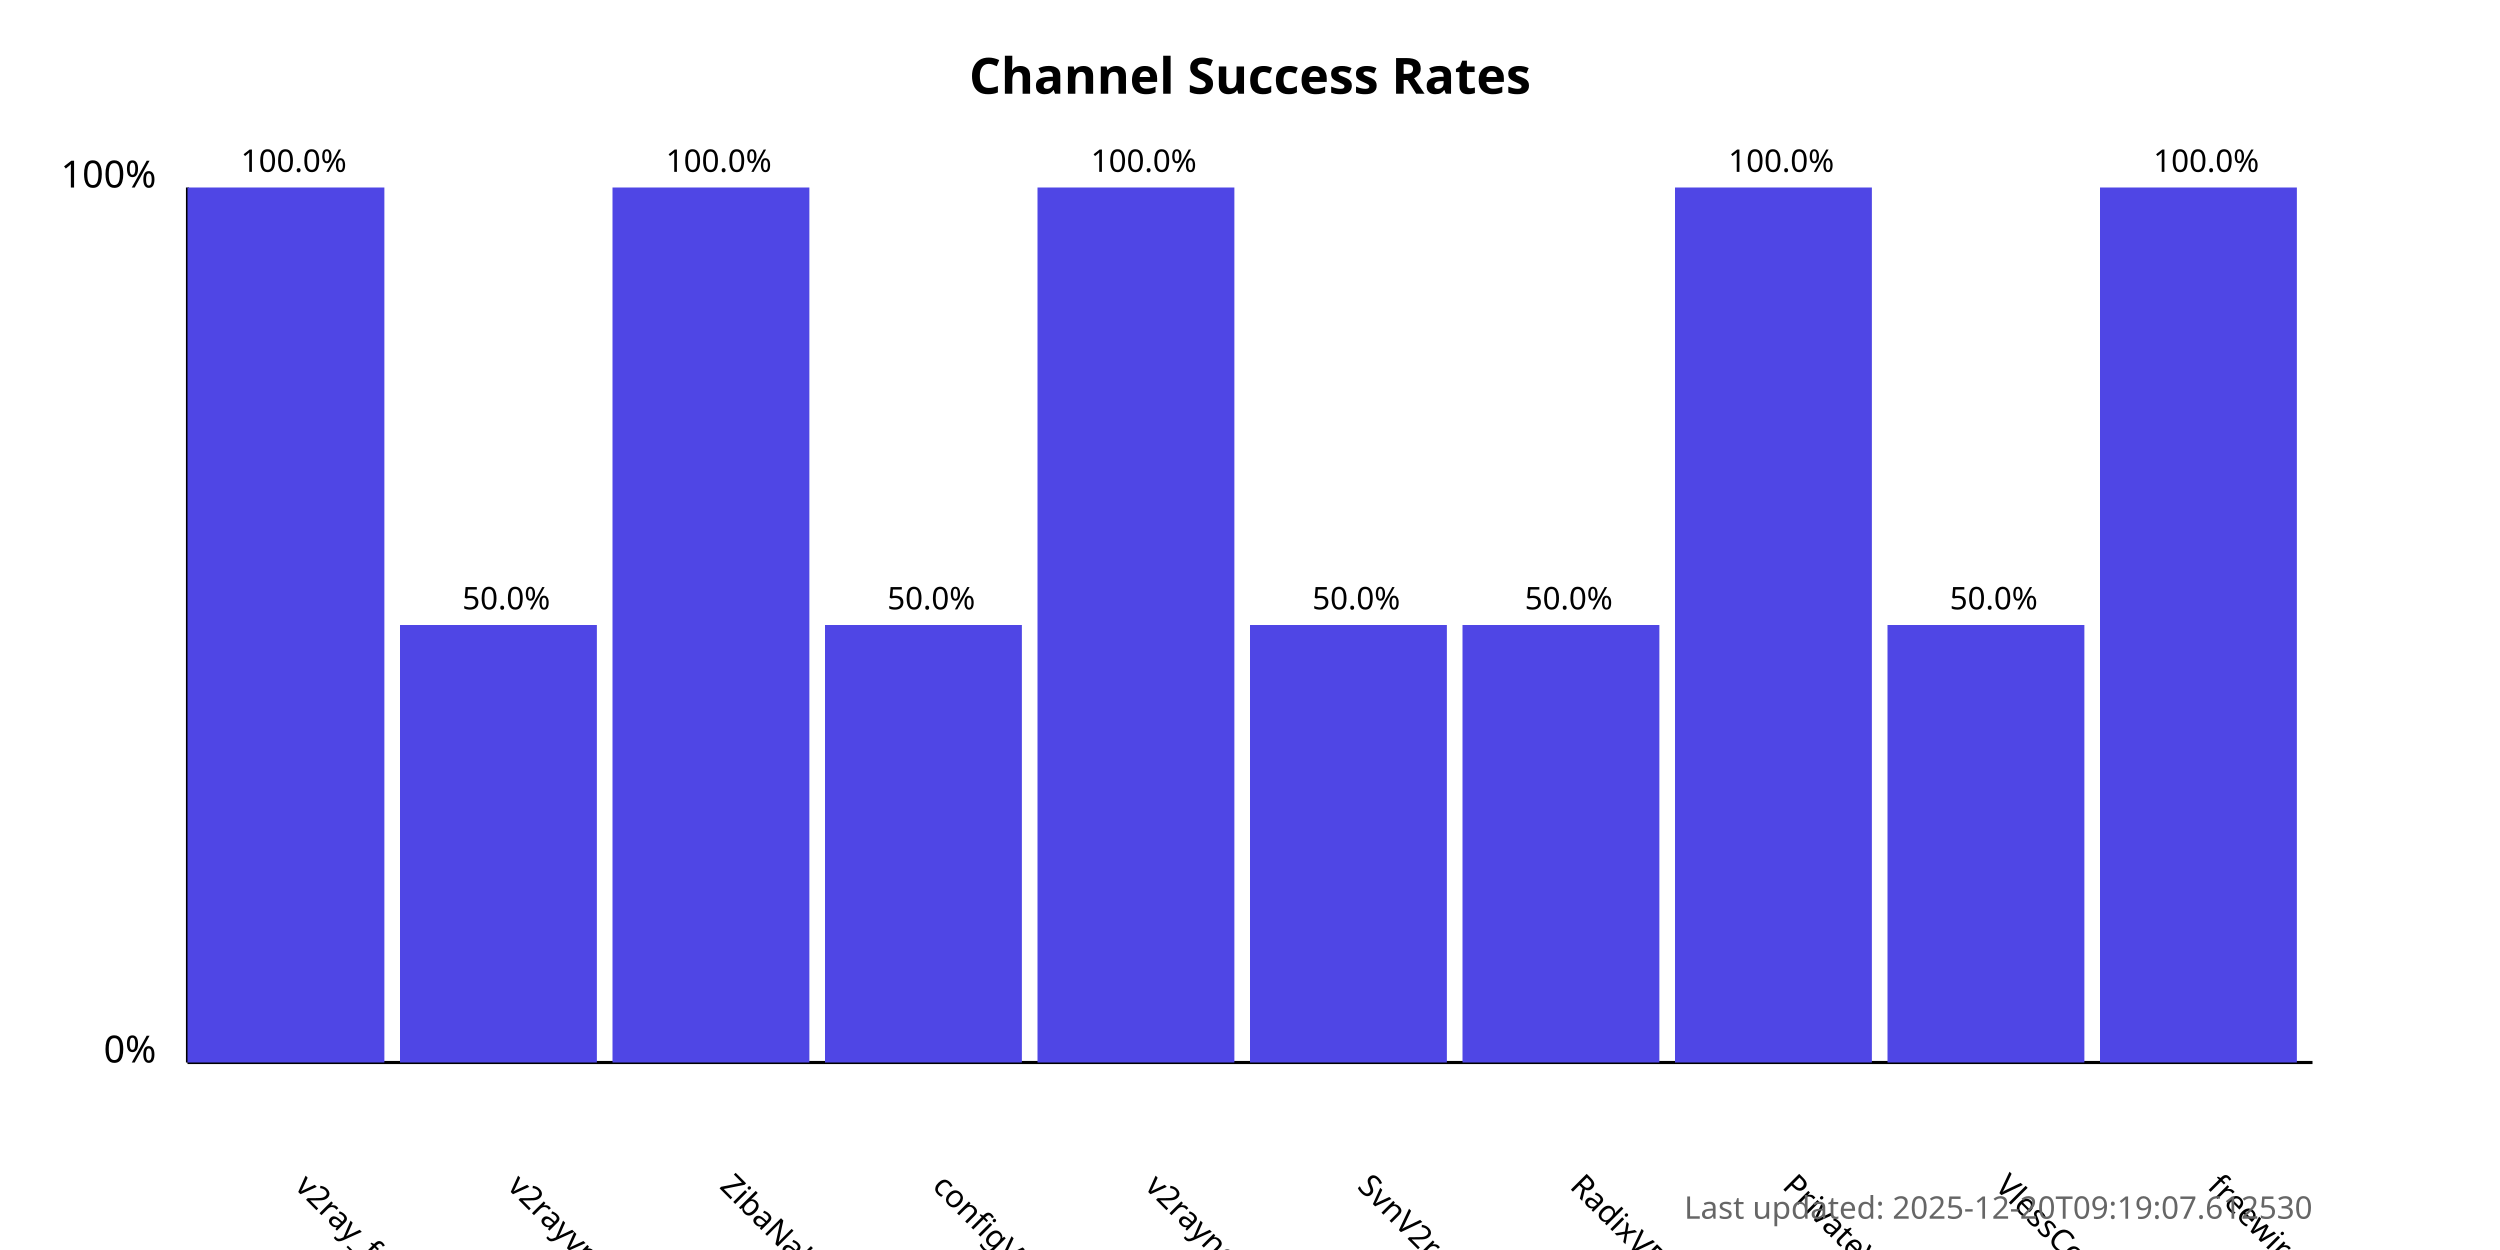
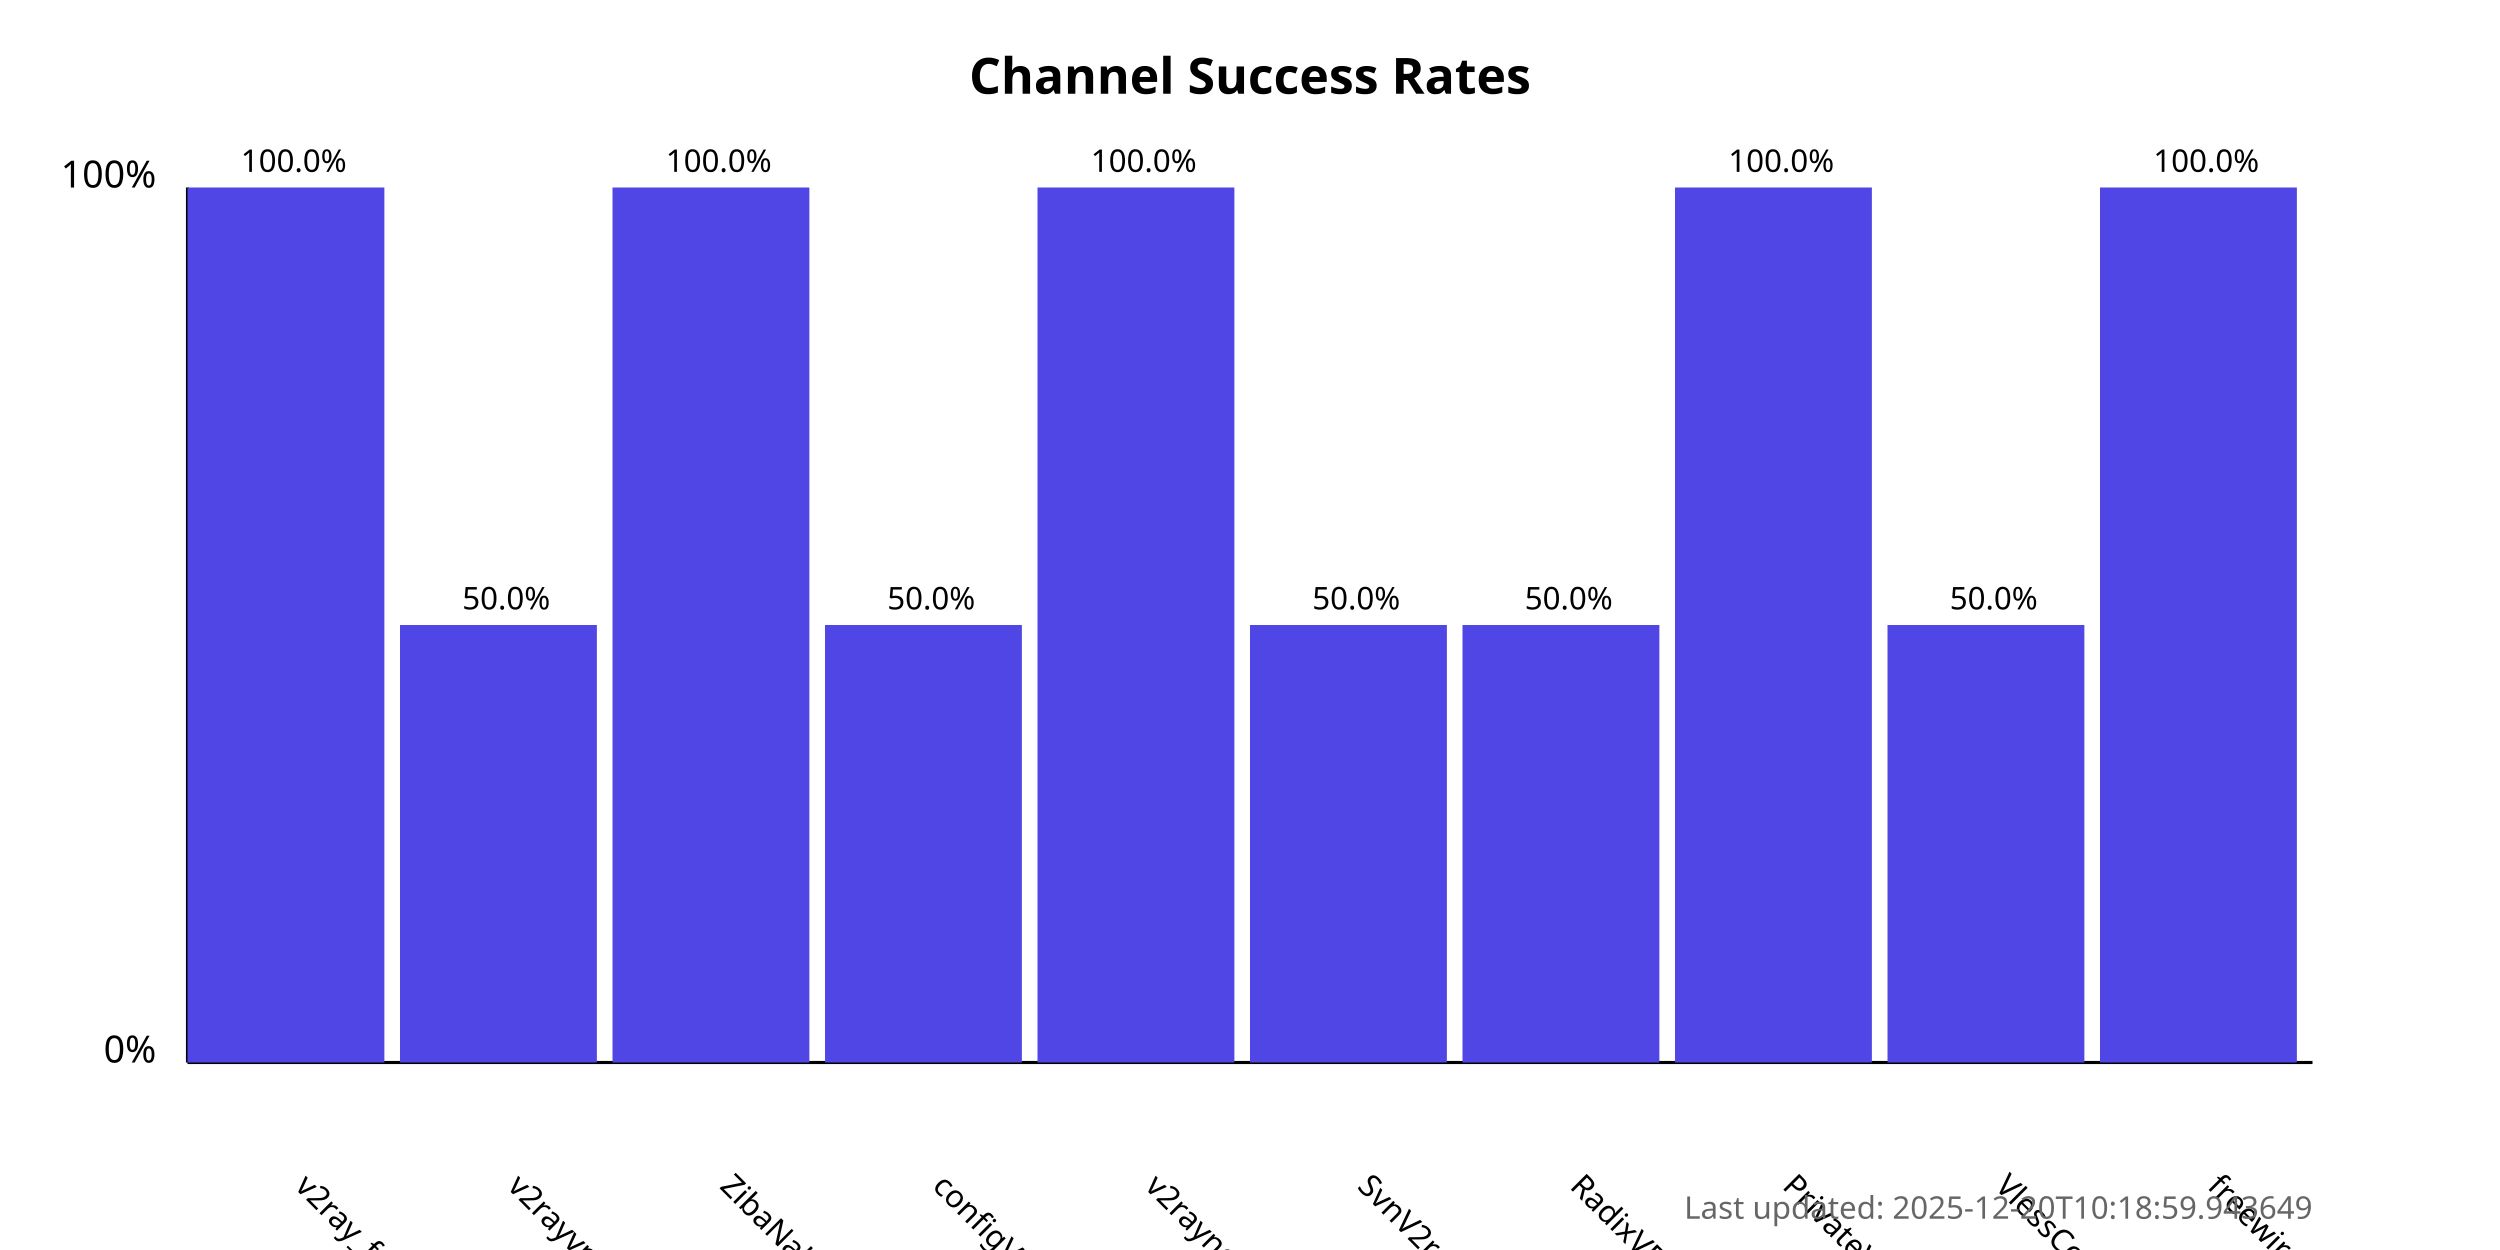
<svg xmlns="http://www.w3.org/2000/svg" width="800" height="400">
  <style>
            .chart-title { font: bold 16px sans-serif; }
            .axis-label { font: 12px sans-serif; }
            .tick-label { font: 10px sans-serif; }
            .bar { fill: #4f46e5; }
            .bar:hover { fill: #6366f1; }
            .timestamp { font: 10px sans-serif; fill: #666; }
        </style>
  <text x="400.0" y="30" text-anchor="middle" class="chart-title">
            Channel Success Rates
        </text>
  <line x1="60" y1="340" x2="60" y2="60" stroke="black" stroke-width="1" />
  <line x1="60" y1="340" x2="740" y2="340" stroke="black" stroke-width="1" />
  <text x="50" y="340" text-anchor="end" class="axis-label">0%</text>
  <text x="50" y="60" text-anchor="end" class="axis-label">100%</text>
  <g>
    <rect x="60" y="60.0" width="63.0" height="280.0" class="bar" />
    <text x="94.0" y="380" transform="rotate(45, 94.0, 380)" text-anchor="start" class="tick-label">
                v2ray_free_conf
            </text>
    <text x="94.0" y="55.0" text-anchor="middle" class="tick-label">
                100.0%
            </text>
  </g>
  <g>
    <rect x="128.0" y="200.0" width="63.0" height="140.0" class="bar" />
    <text x="162.0" y="380" transform="rotate(45, 162.0, 380)" text-anchor="start" class="tick-label">
                v2rayvpno
            </text>
    <text x="162.0" y="195.0" text-anchor="middle" class="tick-label">
                50.0%
            </text>
  </g>
  <g>
    <rect x="196.0" y="60.0" width="63.0" height="280.0" class="bar" />
    <text x="230.0" y="380" transform="rotate(45, 230.0, 380)" text-anchor="start" class="tick-label">
                ZibaNabz
            </text>
    <text x="230.0" y="55.0" text-anchor="middle" class="tick-label">
                100.0%
            </text>
  </g>
  <g>
    <rect x="264.0" y="200.0" width="63.0" height="140.0" class="bar" />
    <text x="298.0" y="380" transform="rotate(45, 298.0, 380)" text-anchor="start" class="tick-label">
                configV2rayForFree
            </text>
    <text x="298.0" y="195.0" text-anchor="middle" class="tick-label">
                50.0%
            </text>
  </g>
  <g>
    <rect x="332.0" y="60.0" width="63.0" height="280.0" class="bar" />
    <text x="366.0" y="380" transform="rotate(45, 366.0, 380)" text-anchor="start" class="tick-label">
                v2rayngvpn
            </text>
    <text x="366.0" y="55.0" text-anchor="middle" class="tick-label">
                100.0%
            </text>
  </g>
  <g>
    <rect x="400.0" y="200.0" width="63.0" height="140.0" class="bar" />
    <text x="434.0" y="380" transform="rotate(45, 434.0, 380)" text-anchor="start" class="tick-label">
                SvnV2ray
            </text>
    <text x="434.0" y="195.0" text-anchor="middle" class="tick-label">
                50.0%
            </text>
  </g>
  <g>
    <rect x="468.0" y="200.0" width="63.0" height="140.0" class="bar" />
    <text x="502.0" y="380" transform="rotate(45, 502.0, 380)" text-anchor="start" class="tick-label">
                RadixVPN
            </text>
    <text x="502.0" y="195.0" text-anchor="middle" class="tick-label">
                50.0%
            </text>
  </g>
  <g>
    <rect x="536.0" y="60.0" width="63.0" height="280.0" class="bar" />
    <text x="570.0" y="380" transform="rotate(45, 570.0, 380)" text-anchor="start" class="tick-label">
                PrivateVPNs
            </text>
    <text x="570.0" y="55.0" text-anchor="middle" class="tick-label">
                100.0%
            </text>
  </g>
  <g>
    <rect x="604.0" y="200.0" width="63.0" height="140.0" class="bar" />
    <text x="638.0" y="380" transform="rotate(45, 638.0, 380)" text-anchor="start" class="tick-label">
                VlessConfig
            </text>
    <text x="638.0" y="195.0" text-anchor="middle" class="tick-label">
                50.0%
            </text>
  </g>
  <g>
    <rect x="672.0" y="60.0" width="63.0" height="280.0" class="bar" />
    <text x="706.0" y="380" transform="rotate(45, 706.0, 380)" text-anchor="start" class="tick-label">
                freewireguard
            </text>
    <text x="706.0" y="55.0" text-anchor="middle" class="tick-label">
                100.0%
            </text>
  </g>
  <text x="740" y="390" text-anchor="end" class="timestamp">
-             Last updated: 2025-12-20T09:19:07.612530
+             Last updated: 2025-12-20T10:18:59.943649
        </text>
</svg>
